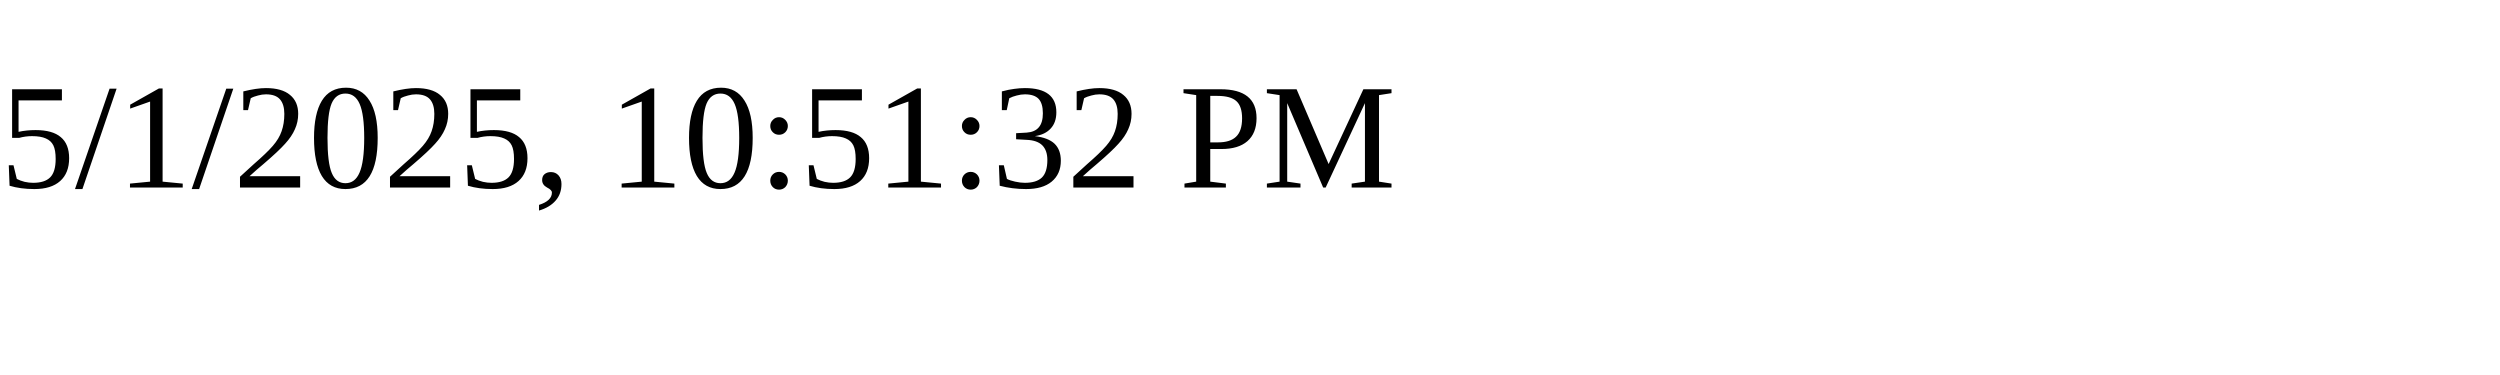
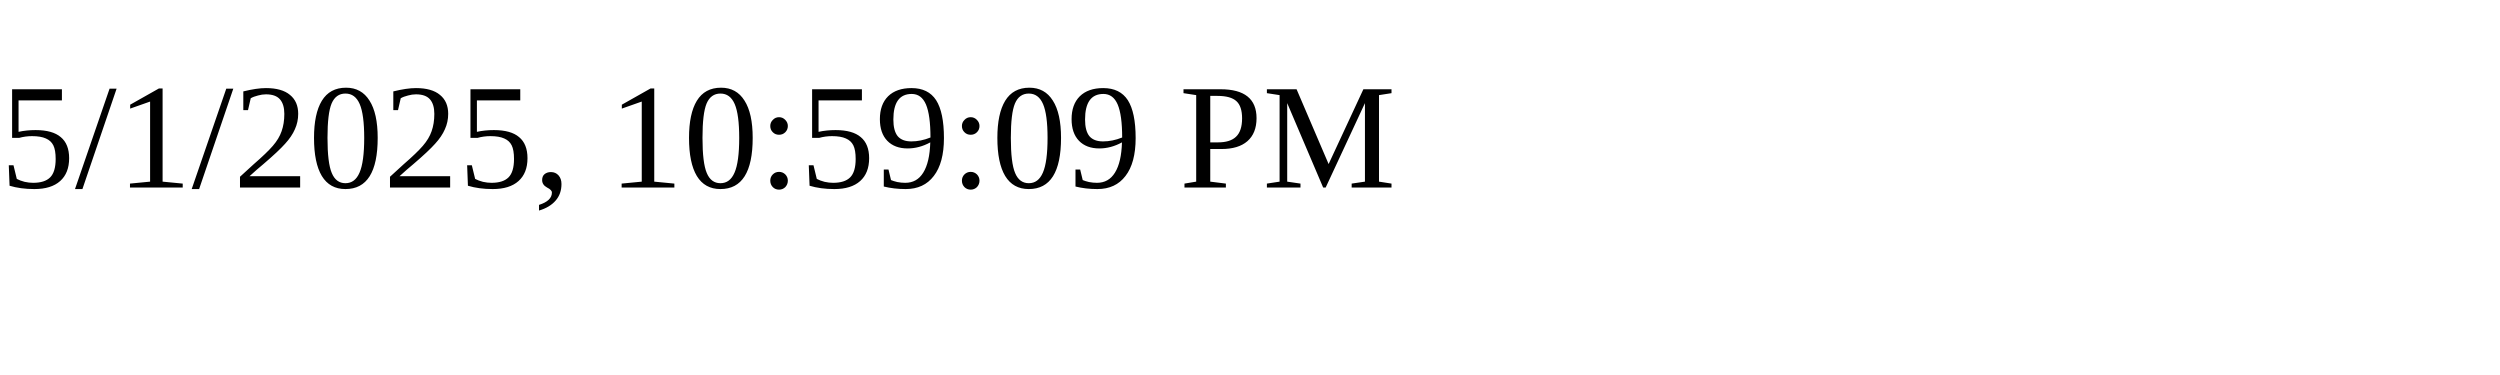
<svg xmlns="http://www.w3.org/2000/svg" height="30" width="200">
-   <text x="0" y="15">5/1/2025, 10:51:32 PM</text>
+   <text x="0" y="15">5/1/2025, 10:59:09 PM</text>
</svg>
